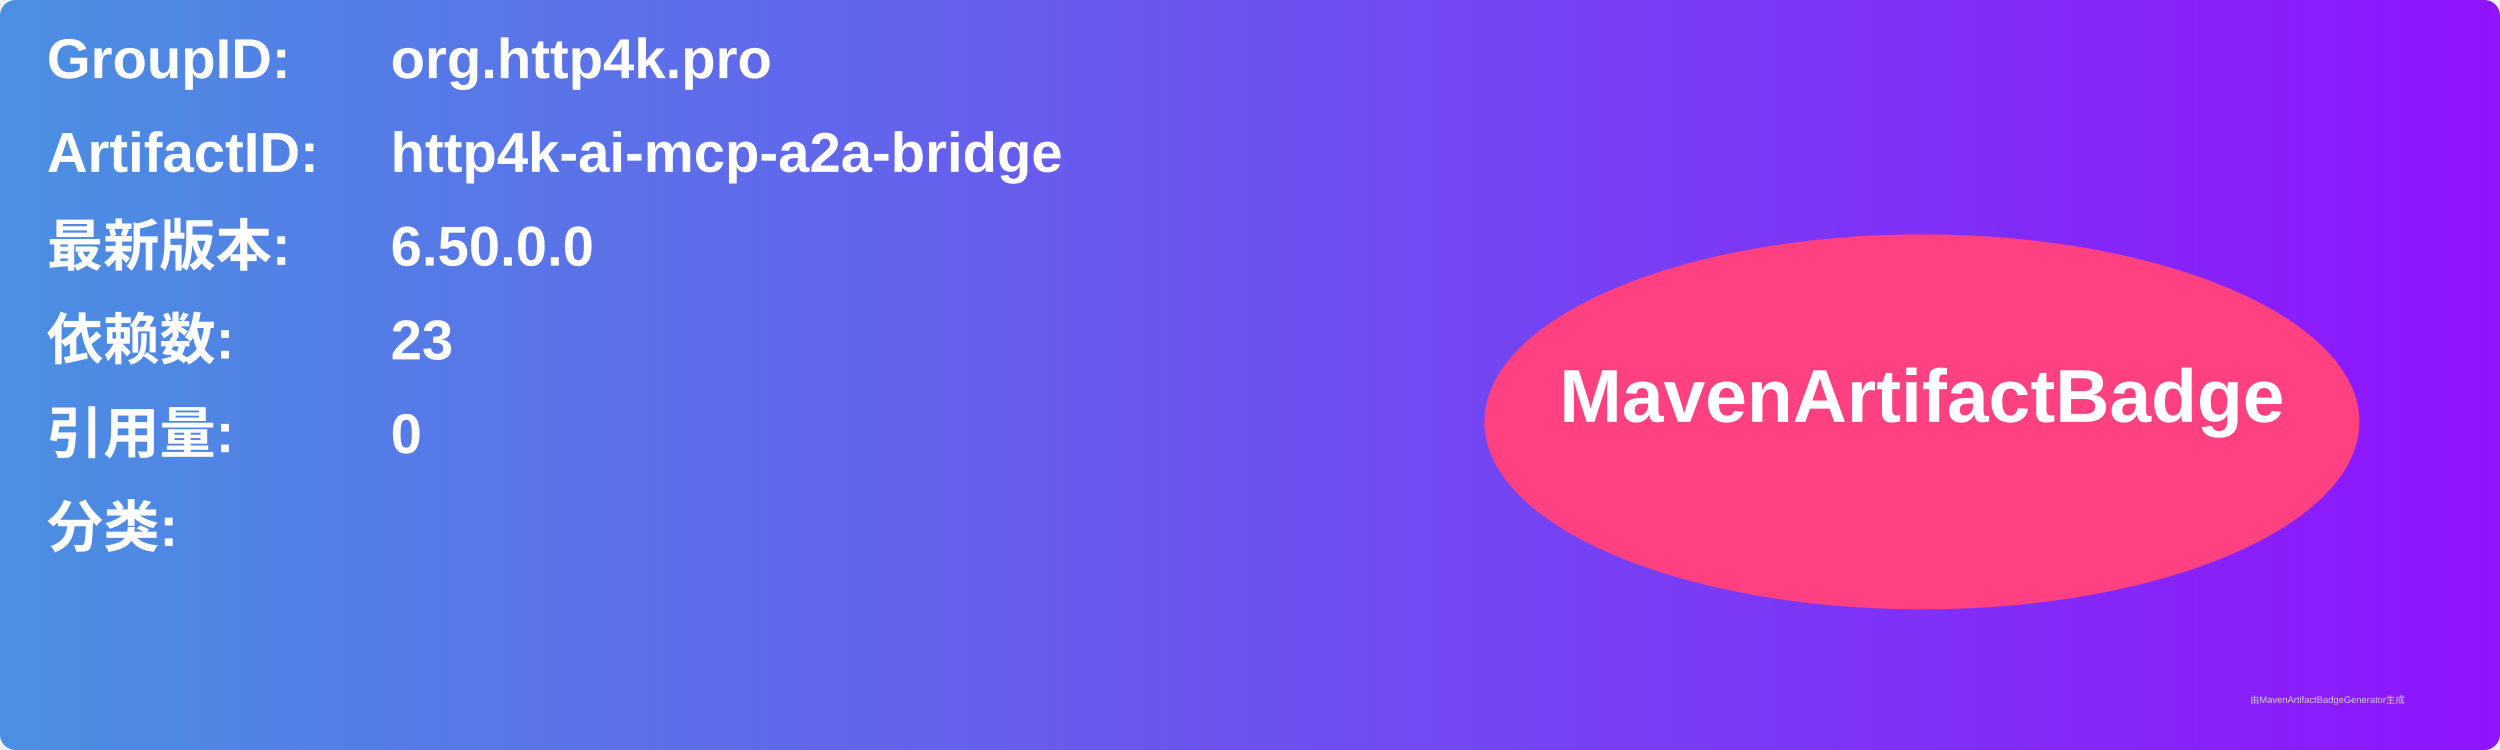
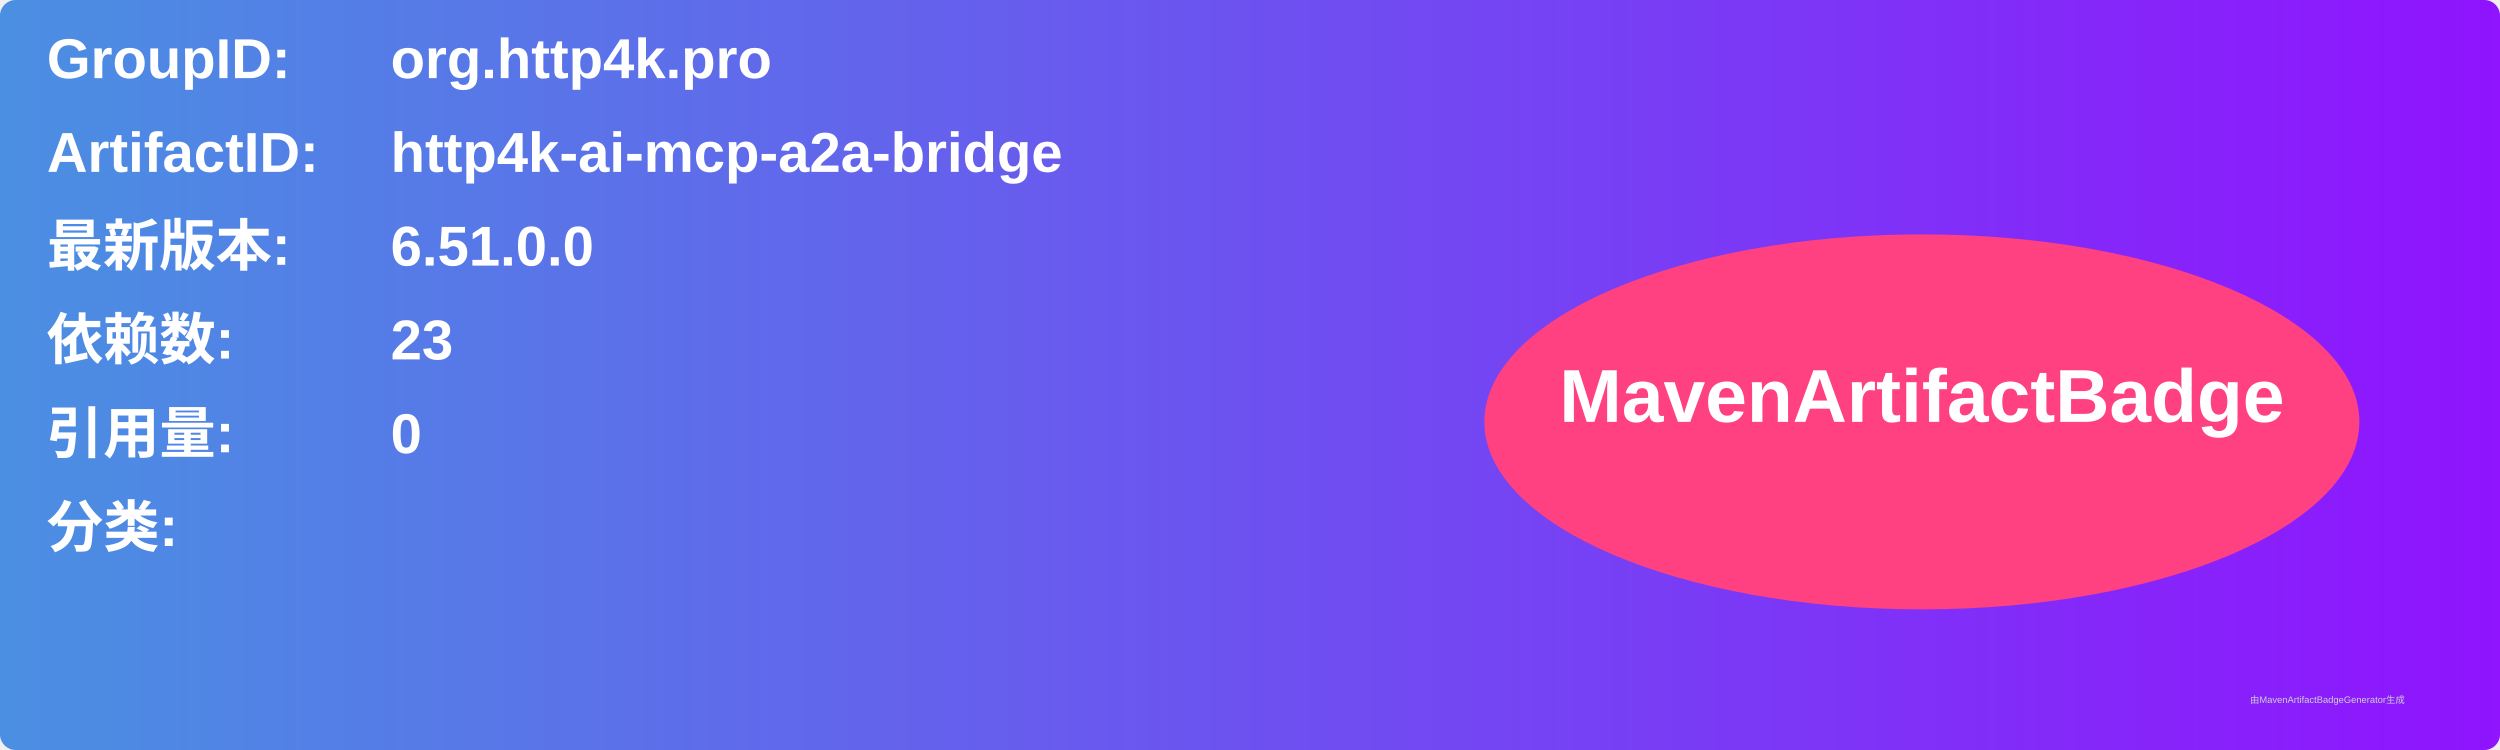
<svg xmlns="http://www.w3.org/2000/svg" width="800" height="240" viewBox="0 0 800 240">
  <linearGradient id="grad" x1="0%" y1="0%" x2="100%" y2="0%">
    <stop offset="0%" stop-color="#4a90e2" />
    <stop offset="100%" stop-color="#9013fe" />
  </linearGradient>
  <rect width="100%" height="100%" rx="5" ry="5" fill="url(#grad)" />
  <g transform="translate(15, 15)">
    <text x="0" y="10" font-family="Arial" font-size="18" fill="white" font-weight="bold" width="260">GroupID:</text>
    <text x="110" y="10" font-family="Arial" font-size="18" fill="white" font-weight="bold" width="460">org.http4k.pro</text>
    <text x="0" y="40" font-family="Arial" font-size="18" fill="white" font-weight="bold" width="260">ArtifactID:</text>
    <text x="110" y="40" font-family="Arial" font-size="18" fill="white" font-weight="bold" width="460">http4k-ai-mcp-a2a-bridge</text>
    <text x="0" y="70" font-family="Arial" font-size="18" fill="white" font-weight="bold">最新版本:</text>
    <text x="110" y="70" font-family="Arial" font-size="18" fill="white" font-weight="bold">
-       <tspan font-weight="bold">6.50.0.0</tspan>
+       <tspan font-weight="bold">6.51.0.0</tspan>
    </text>
    <text x="0" y="100" font-family="Arial" font-size="18" fill="white" font-weight="bold">依赖数: </text>
    <text x="110" y="100" font-family="Arial" font-size="18" fill="white">
      <tspan font-weight="bold">23</tspan>
    </text>
    <text x="0" y="130" font-family="Arial" font-size="18" fill="white" font-weight="bold">引用量: </text>
    <text x="110" y="130" font-family="Arial" font-size="18" fill="white">
      <tspan font-weight="bold">0</tspan>
    </text>
    <text x="0" y="160" font-family="Arial" font-size="18" fill="white" font-weight="bold">分类:</text>
    <text x="10" y="190" font-family="Arial" font-size="10" fill="white">
      <tspan font-weight="bold" />
    </text>
    <ellipse cx="600" cy="120" rx="140" ry="60" fill="#ff4081" />
    <text x="600" y="120" text-anchor="middle" font-family="Arial" font-size="24" fill="white" font-weight="bold">MavenArtifactBadge</text>
  </g>
  <text x="720" y="225" font-family="Arial" font-size="3" fill="#d0d0d0">由MavenArtifactBadgeGenerator生成</text>
</svg>
